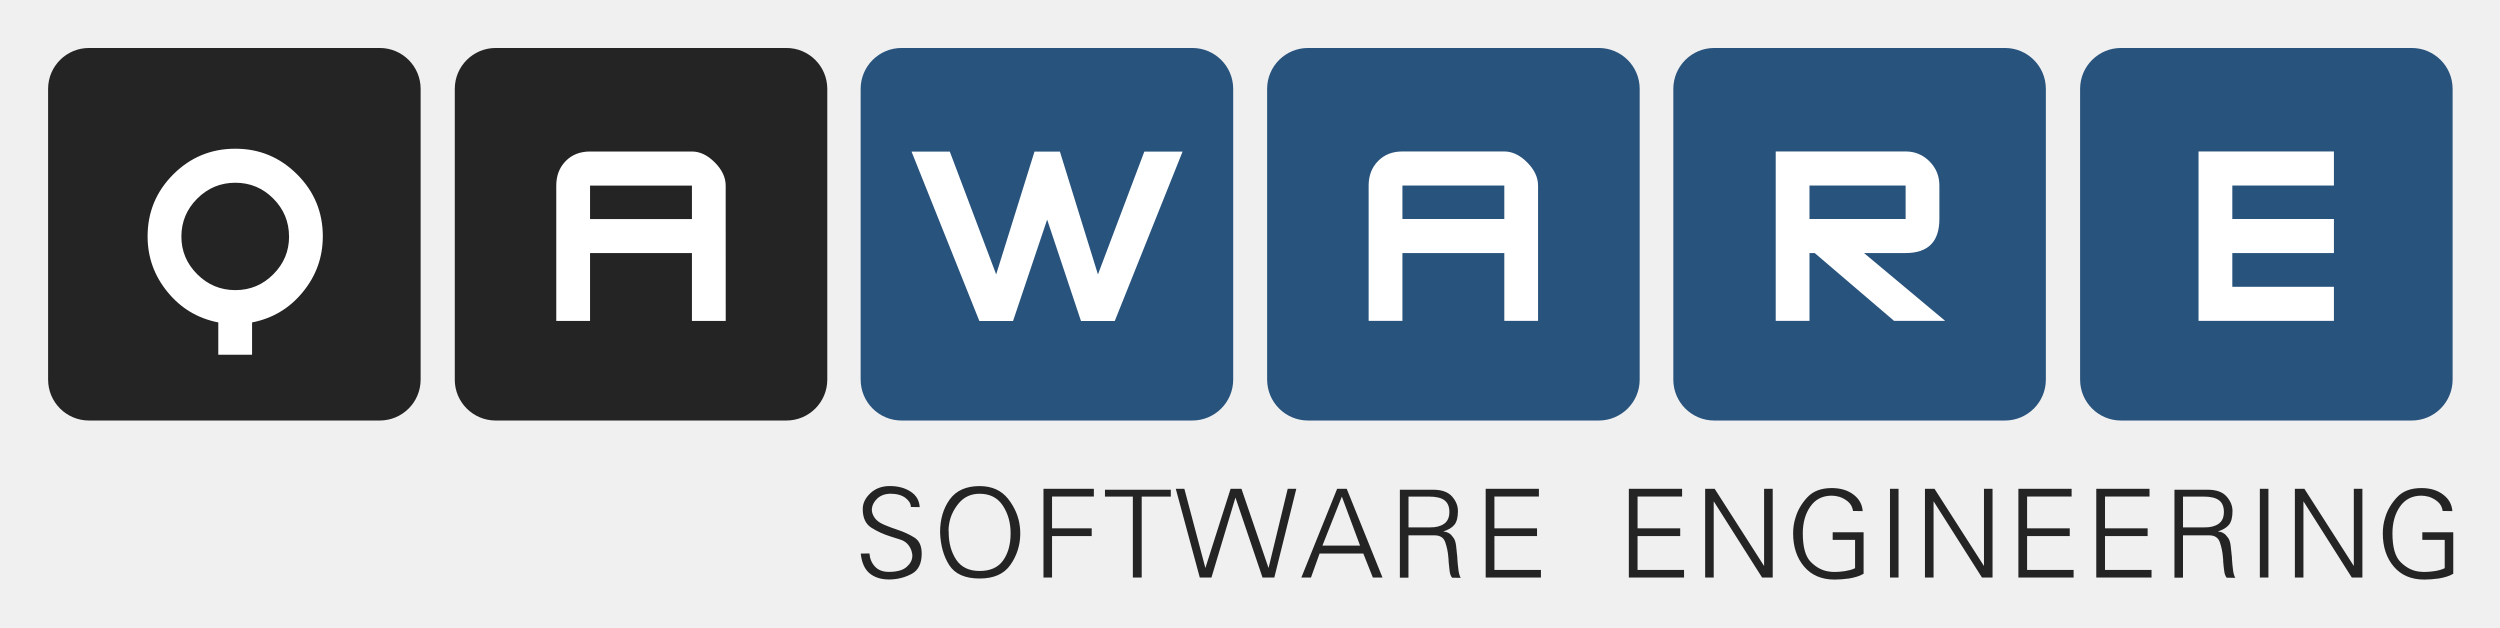
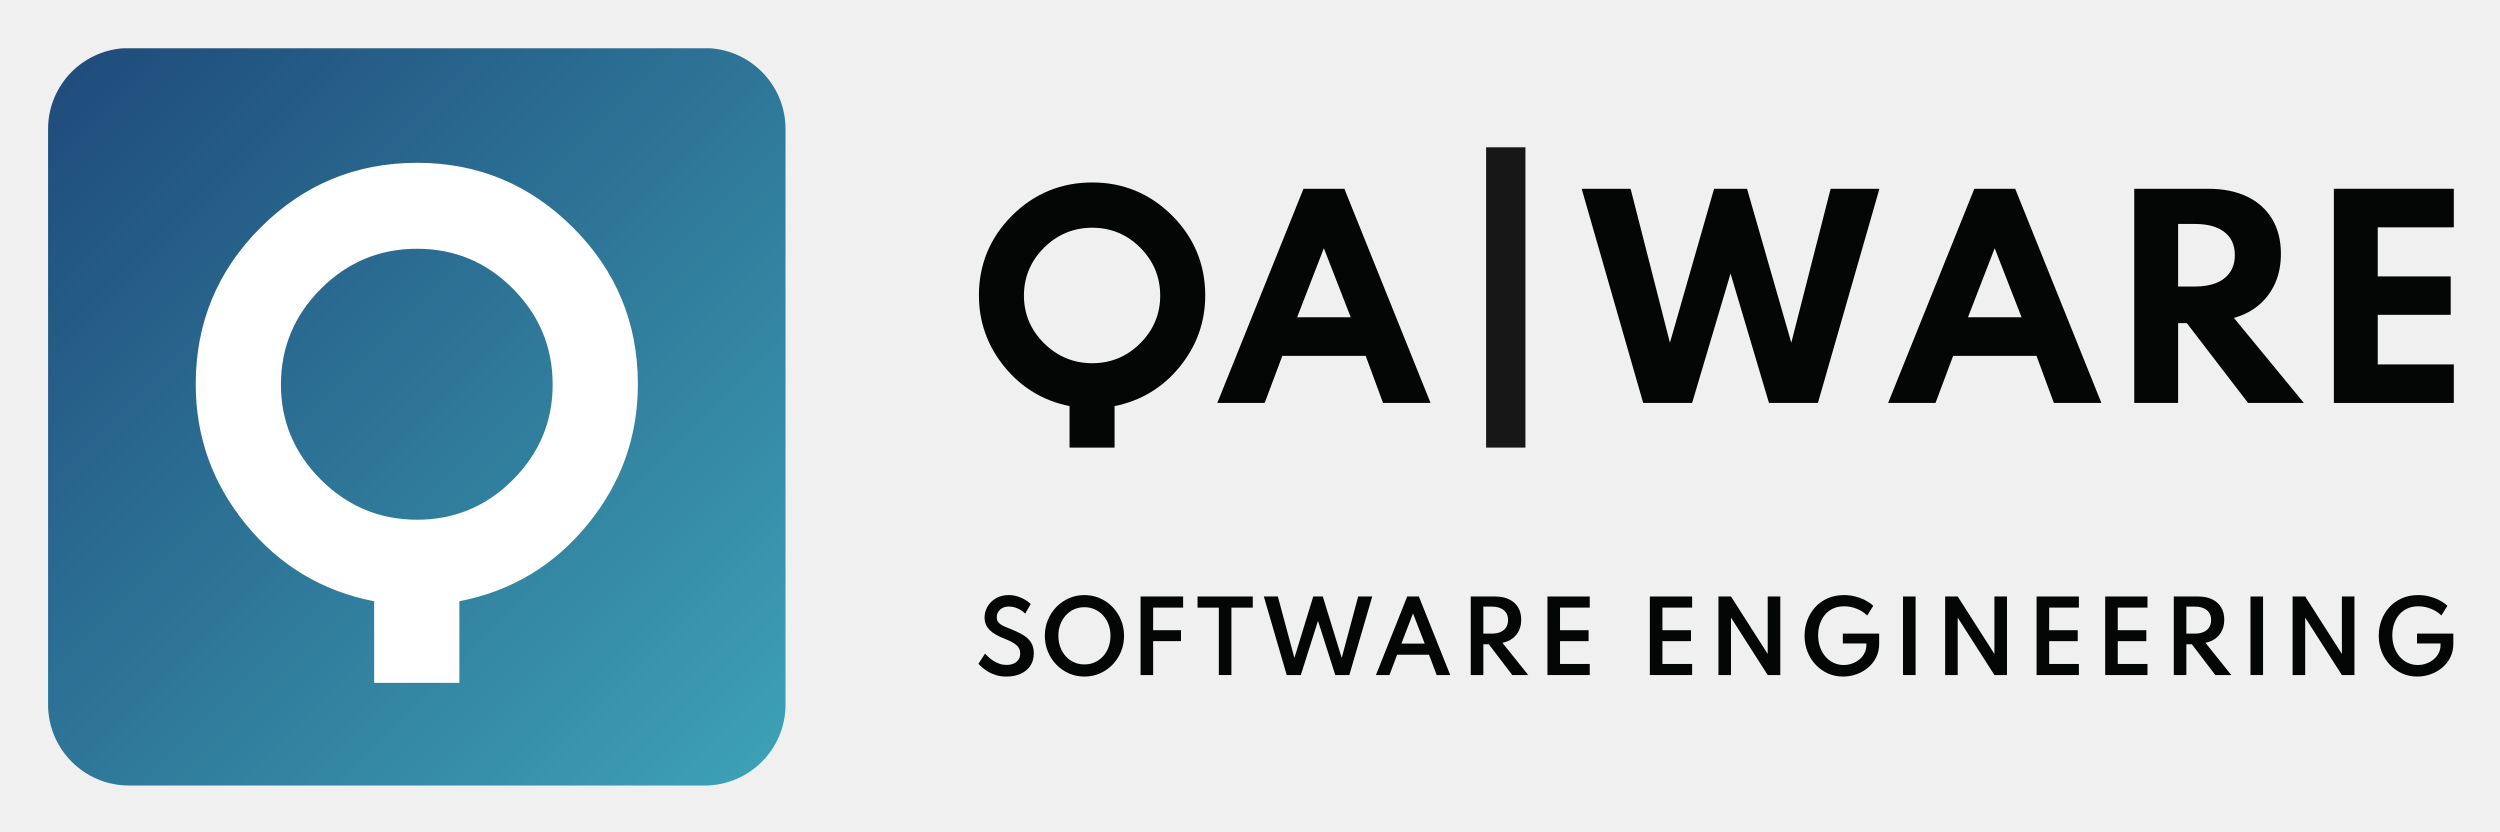
- <svg xmlns="http://www.w3.org/2000/svg" role="img" viewBox="-7.97 70.53 414.18 103.93">
-   <path fill="none" d="M0 0h400v245H0z" pointer-events="none" />
-   <path fill="#28537D" d="M201.96 133.424a6.776 6.776 0 0 0 6.773 6.774H256.9a6.776 6.776 0 0 0 6.779-6.774V85.25a6.777 6.777 0 0 0-6.779-6.771h-48.167a6.778 6.778 0 0 0-6.776 6.773v48.174zm67.292 0a6.776 6.776 0 0 0 6.774 6.774h48.167a6.774 6.774 0 0 0 6.778-6.774V85.25a6.775 6.775 0 0 0-6.776-6.771H276.03a6.778 6.778 0 0 0-6.777 6.773v48.174zm67.393 0a6.774 6.774 0 0 0 6.772 6.774h48.166a6.777 6.777 0 0 0 6.777-6.774V85.25a6.774 6.774 0 0 0-6.774-6.771h-48.167a6.776 6.776 0 0 0-6.774 6.773v48.174zm-202.028 0a6.776 6.776 0 0 0 6.774 6.774h48.17a6.775 6.775 0 0 0 6.775-6.774V85.25a6.773 6.773 0 0 0-6.774-6.771H141.39a6.776 6.776 0 0 0-6.774 6.773v48.174z" />
-   <path fill="#fff" d="M187.952 95.643l-11.238 28.071h-5.595l-5.607-16.802-5.65 16.802h-5.579l-11.238-28.071h6.34l7.682 20.347 6.35-20.345h4.21l6.302 20.353 7.685-20.353h6.334zm58.896 28.047h-5.596v-11.238h-16.88v11.238h-5.596v-22.428c0-1.636.517-2.986 1.553-4.048 1.038-1.06 2.38-1.59 4.04-1.59h16.881c1.326 0 2.588.602 3.79 1.81 1.198 1.204 1.803 2.483 1.803 3.833v22.423zm-5.596-16.88v-5.548h-16.88v5.548h16.88zm73.039 16.88h-8.467l-13.15-11.238h-.862v11.238h-5.595V95.62h21.524c1.542 0 2.857.548 3.952 1.643 1.095 1.095 1.638 2.428 1.638 4v5.548c0 3.761-1.864 5.642-5.595 5.642h-6.893l13.448 11.238zm-6.553-16.88v-5.548H291.81v5.548h15.928zm48.529-11.189h22.428v5.643h-16.833v5.548h16.833v5.643h-16.833v5.595h16.833v5.638h-22.428" />
-   <path fill="#242424" d="M67.371 133.424a6.776 6.776 0 0 0 6.774 6.774h48.172a6.773 6.773 0 0 0 6.771-6.774V85.25a6.77 6.77 0 0 0-6.769-6.771H74.148a6.774 6.774 0 0 0-6.772 6.773v48.174zm-67.371 0a6.774 6.774 0 0 0 6.771 6.774h48.172a6.775 6.775 0 0 0 6.774-6.774V85.25a6.773 6.773 0 0 0-6.774-6.771H6.77A6.773 6.773 0 0 0 0 85.252v48.174z" />
-   <path fill="#fff" d="M112.26 123.702h-5.596V112.46h-16.88v11.238h-5.596v-22.424c0-1.638.517-2.988 1.553-4.053 1.038-1.061 2.38-1.59 4.04-1.59h16.88c1.33 0 2.591.6 3.791 1.81 1.2 1.204 1.803 2.483 1.803 3.833l.007 22.428zm-5.596-16.885v-5.543h-16.88v5.547h16.88zm-61.154 2.878c0 3.448-1.1 6.515-3.3 9.205-2.198 2.698-5.005 4.381-8.42 5.048v5.352h-5.595v-5.352c-3.404-.667-6.214-2.348-8.412-5.048-2.2-2.686-3.3-5.755-3.3-9.202 0-4.017 1.417-7.44 4.253-10.279 2.838-2.833 6.262-4.252 10.28-4.252 3.991 0 7.398 1.416 10.239 4.252 2.838 2.84 4.257 6.262 4.257 10.279zm-5.596.024c0-2.44-.866-4.54-2.607-6.29-1.738-1.75-3.833-2.624-6.286-2.624s-4.56.874-6.314 2.624c-1.747 1.747-2.626 3.847-2.626 6.292 0 2.42.88 4.5 2.629 6.25 1.757 1.748 3.857 2.624 6.314 2.624 2.452 0 4.552-.876 6.286-2.624 1.742-1.747 2.611-3.833 2.611-6.25z" />
-   <path fill="#242424" d="M137.01 164.424c.547.571 1.304.85 2.285.85 1.343 0 2.329-.272 2.938-.82.62-.547.934-1.142.946-1.802v-.069c0-.071-.008-.147-.012-.214a1.275 1.275 0 0 0-.034-.19 2.966 2.966 0 0 0-.576-1.31c-.31-.414-.71-.71-1.2-.886l-.54-.18c-.19-.055-.376-.12-.572-.177a2.675 2.675 0 0 0-.34-.11 4.161 4.161 0 0 1-.348-.111 13.374 13.374 0 0 1-3.152-1.44c-.96-.608-1.443-1.639-1.443-3.091 0-.962.419-1.838 1.262-2.629.845-.793 1.921-1.19 3.224-1.19 1.352 0 2.493.305 3.433.912.943.607 1.448 1.464 1.519 2.578l-1.467-.024c0-.547-.302-1.047-.904-1.51-.61-.461-1.467-.69-2.581-.69-.888.048-1.596.327-2.12.843-.528.52-.809 1.081-.857 1.69v.132c0 .062.005.128.01.2.01.071.019.143.033.2.077.357.248.702.51 1.047.269.338.638.627 1.114.857.262.136.536.255.81.358.271.104.547.207.81.314.166.057.323.114.487.167.167.047.317.104.467.166 1.067.35 2 .786 2.81 1.293.809.512 1.207 1.4 1.207 2.657 0 1.638-.548 2.757-1.638 3.35-1.1.59-2.296.905-3.596.936h-.202c-1.302 0-2.364-.338-3.19-1.012-.817-.674-1.31-1.762-1.472-3.276l1.438-.024c.079.893.388 1.624.938 2.198zm10.766-5.722c0-2.142.536-3.952 1.6-5.428 1.065-1.476 2.72-2.214 4.953-2.214 2.03 0 3.595.704 4.714 2.114 1.107 1.41 1.757 2.945 1.952 4.619.024.19.048.374.048.555.01.18.014.357.014.535v.243a8.896 8.896 0 0 1-1.633 4.986c-1.043 1.51-2.743 2.262-5.095 2.262-2.4 0-4.072-.738-5.024-2.2-.943-1.467-1.453-3.279-1.531-5.445v-.024zm1.424 0c0 1.777.414 3.29 1.243 4.548.828 1.248 2.126 1.874 3.886 1.874 1.762 0 3.057-.579 3.885-1.738s1.246-2.653 1.246-4.507c0-1.762-.434-3.296-1.298-4.596-.87-1.31-2.143-1.952-3.833-1.952-1.424 0-2.572.524-3.453 1.571-.88 1.053-1.419 2.215-1.61 3.488a5.392 5.392 0 0 0-.085 1.02v.071a.19.19 0 0 0 .019.083v.153-.015zm24.052-7.195v1.286h-6.928v5.267h6.571v1.285h-6.571v6.867h-1.42v-14.7h8.346zm12.748.157v1.134h-4.821v13.414h-1.467v-13.414h-4.62v-1.134h10.906zm2.243-.157l3.486 13.126 4.176-13.123h1.8l4.486 13.126 3.176-13.124h1.424l-3.643 14.702h-1.953l-4.485-13.257-3.977 13.257H190.8l-3.976-14.702h1.419zm26.898 0l5.928 14.703h-1.595l-1.581-3.977h-7.245l-1.424 3.977h-1.595l5.928-14.703h1.579zm-.803 1.29l-3.221 8.127h6.238l-3.017-8.126zm15.212-1.133c1.374.017 2.393.386 3.043 1.12.648.737.976 1.537.976 2.411 0 1.053-.2 1.82-.6 2.29-.4.477-1.007.841-1.824 1.091.374.048.65.124.846.238.19.107.347.224.464.34.028.053.06.089.1.13l.102.118a.33.33 0 0 0 .048.081.437.437 0 0 1 .057.055c.25.286.419.743.5 1.381.08.638.152 1.314.21 2.024v.176c.047.643.102 1.248.18 1.829.072.576.198 1.014.374 1.314l-1.424-.024c-.207-.238-.342-.6-.41-1.088a32.148 32.148 0 0 1-.166-1.581c0-.107 0-.214-.01-.326 0-.114-.018-.226-.033-.348a9.839 9.839 0 0 0-.512-2.524c-.261-.769-.857-1.15-1.771-1.15h-4.329v7.015h-1.423V151.67h5.607zm-4.171 6.238h3.552c.96.017 1.738-.178 2.333-.585.588-.41.888-1.065.888-1.97 0-.876-.269-1.518-.802-1.928s-1.395-.619-2.595-.619h-3.374v5.107zm21.604-6.395v1.286h-7.371v5.267h7.062v1.285h-7.06v5.603h7.705v1.262h-9.152v-14.698h8.821zm23.722 0v1.286h-7.376v5.267h7.064v1.285h-7.067v5.603h7.705v1.262h-9.148v-14.698h8.817zm5.395 0l8.19 12.793v-12.788h1.43v14.702h-1.758l-8.017-12.635v12.635h-1.419v-14.702h1.576zm24.676 7.195v6.886c-.357.21-.738.367-1.143.49-.404.12-.826.215-1.257.291-.414.057-.828.1-1.238.133-.419.029-.8.048-1.157.048-2.157 0-3.85-.719-5.06-2.155-1.214-1.435-1.821-3.271-1.821-5.507 0-.398.024-.821.086-1.262.064-.445.166-.9.316-1.357.358-1.214 1.008-2.333 1.953-3.348.947-1.023 2.295-1.533 4.047-1.533 1.44 0 2.643.357 3.596 1.076.943.715 1.452 1.636 1.528 2.743l-1.595-.024c-.107-.65-.381-1.166-.833-1.543a4.265 4.265 0 0 0-1.46-.809 5.756 5.756 0 0 0-.643-.136 4.38 4.38 0 0 0-.595-.047c-1.53 0-2.714.604-3.548 1.802-.838 1.198-1.25 2.681-1.25 4.44 0 2.267.44 3.841 1.32 4.731.88.889 1.847 1.415 2.904 1.579a6.887 6.887 0 0 0 1.065.088c.238 0 .5-.014.8-.036.295-.023.59-.054.888-.102a8.85 8.85 0 0 0 .888-.19 4.18 4.18 0 0 0 .797-.3v-4.684h-3.71v-1.262h5.132v-.004zm5.79-7.195v14.703h-1.418v-14.703h1.419zm5.955 0l8.198 12.793v-12.788h1.42v14.702h-1.75l-8.02-12.635v12.635h-1.428v-14.702h1.578zm22.717 0v1.286h-7.374v5.267h7.065v1.285h-7.065v5.603h7.705v1.262h-9.148v-14.698h8.82zm12.907 0v1.286h-7.374v5.267h7.062v1.285h-7.062v5.603h7.708v1.262h-9.155v-14.698h8.821zm9.726.157c1.381.017 2.393.386 3.04 1.12.653.737.982 1.537.982 2.411 0 1.053-.205 1.82-.6 2.29-.405.477-1.01.841-1.826 1.091.374.048.654.124.845.238.19.107.348.224.467.34.033.053.064.089.095.13.043.04.071.076.105.118a.256.256 0 0 0 .057.081l.052.055c.248.286.42.743.5 1.381.083.638.15 1.314.214 2.024v.176c.043.643.1 1.248.174 1.829.072.576.2 1.014.381 1.314l-1.428-.024c-.208-.238-.346-.6-.405-1.088a23.498 23.498 0 0 1-.172-1.581c0-.107 0-.214-.007-.326a6.384 6.384 0 0 0-.035-.348 9.94 9.94 0 0 0-.512-2.524c-.262-.769-.857-1.15-1.774-1.15h-4.333v7.015h-1.415V151.67h5.6zm-4.176 6.238h3.555c.962.017 1.738-.178 2.329-.585.595-.41.888-1.065.888-1.97 0-.876-.262-1.518-.798-1.928-.53-.417-1.4-.619-2.602-.619h-3.374v5.107zm14.148-6.395v14.703h-1.42v-14.703h1.42zm5.957 0l8.19 12.793v-12.788h1.422v14.702h-1.752l-8.015-12.635v12.635h-1.419v-14.702h1.572zm24.667 7.195v6.886a5.09 5.09 0 0 1-1.143.49 11.79 11.79 0 0 1-1.25.291c-.414.057-.833.1-1.243.133-.414.029-.802.048-1.157.048-2.16 0-3.848-.719-5.064-2.155-1.215-1.435-1.817-3.271-1.817-5.507 0-.398.028-.821.086-1.262.054-.445.166-.9.31-1.357.356-1.214 1.006-2.333 1.956-3.348.943-1.023 2.293-1.533 4.04-1.533 1.453 0 2.65.357 3.596 1.076.952.715 1.462 1.636 1.536 2.743l-1.603-.024c-.095-.65-.38-1.166-.828-1.543a4.302 4.302 0 0 0-1.453-.809 6.105 6.105 0 0 0-.65-.136 4.38 4.38 0 0 0-.595-.047c-1.528 0-2.707.604-3.547 1.802-.834 1.198-1.25 2.681-1.25 4.44 0 2.267.438 3.841 1.32 4.731.882.889 1.846 1.415 2.899 1.579a7.5 7.5 0 0 0 1.066.088c.238 0 .507-.014.803-.036.297-.023.595-.054.885-.102a8.4 8.4 0 0 0 .893-.19c.293-.081.56-.179.795-.3v-4.684h-3.71v-1.262h5.134v-.004z" />
+ <svg xmlns="http://www.w3.org/2000/svg" role="img" viewBox="-12.32 -12.32 640.64 213.14">
+   <defs>
+     <clipPath id="a" clipPathUnits="userSpaceOnUse">
+       <path d="M0 0h4624v1417H0z" />
+     </clipPath>
+     <clipPath id="b" clipPathUnits="userSpaceOnUse">
+       <path d="M1417.32 155.559V1261.76c0 85.92-69.64 155.56-155.55 155.56H155.555c-85.918 0-155.559-69.64-155.559-155.56V155.559C-.004 69.648 69.637-.012 155.555-.012H1261.77c85.91 0 155.55 69.66 155.55 155.571m-283.77 615.718c0-100.922-32.18-190.757-96.56-269.464-64.381-78.918-146.56-128.192-246.517-147.692V197.309h-163.77v156.812c-99.805 19.5-181.992 68.774-246.359 147.692-64.379 78.707-96.578 168.542-96.578 269.464 0 117.614 41.535 217.832 124.547 300.993 83.156 83.01 183.378 124.55 300.988 124.55 116.746 0 216.551-41.54 299.719-124.55 83-83.161 124.53-183.379 124.53-300.993M893.402 587.602c50.973 51.132 76.379 112.152 76.379 182.972 0 71.559-25.406 133.039-76.379 184.239-50.832 51.237-112.23 76.797-184.101 76.797-71.867 0-133.418-25.56-184.805-76.797-51.246-51.2-76.961-112.68-76.961-184.239 0-70.82 25.715-131.84 76.961-182.972 51.387-51.094 112.938-76.766 184.805-76.766 71.871 0 133.269 25.672 184.101 76.766" />
+     </clipPath>
+     <linearGradient id="c" x1="0" x2="1" y1="0" y2="0" gradientTransform="scale(1875.5 -1875.5) rotate(45 .895 -.336)" gradientUnits="userSpaceOnUse" spreadMethod="pad">
+       <stop offset="0" stop-color="#1f4c7c" stop-opacity="1" />
+       <stop offset=".997" stop-color="#3da0b4" stop-opacity="1" />
+       <stop offset="1" stop-color="#3da0b4" stop-opacity="1" />
+     </linearGradient>
+   </defs>
+   <g transform="matrix(1.33333 0 0 -1.33333 0 188.973) scale(.1)">
+     <path fill="#fff" fill-opacity="1" fill-rule="nonzero" stroke="none" d="M1186.48 150.219H230.848c-16.485 0-29.848 13.359-29.848 29.84V1214.06c0 16.49 13.363 29.85 29.848 29.85h955.632c16.48 0 29.85-13.36 29.85-29.85V180.059c0-16.481-13.37-29.84-29.85-29.84" />
+     <g clip-path="url(#a)">
+       <g clip-path="url(#b)">
+         <path fill="url(#c)" fill-opacity="1" fill-rule="nonzero" stroke="none" d="M138 0v1h-7v1h-6v1h-5v1h-3v1h-4v1h-4v1h-3v1h-3v1h-2v1h-3v1h-3v1h-2v1h-2v1h-2v1h-2v1h-2v1h-3v1h-1v1h-2v1h-2v1h-1v1h-2v1h-2v1h-1v1h-2v1h-2v1h-1v1h-1v1h-2v1h-1v1h-1v1h-2v1h-1v1h-1v1h-1v1h-2v1h-1v1h-1v1h-1v1h-1v1h-1v1h-1v1h-1v1h-1v1h-1v1h-1v1h-1v1h-1v1h-1v1h-1v1h-1v1h-1v1h-1v1h-1v2h-1v1h-1v1h-1v1h-1v2h-1v1h-1v1h-1v2h-1v1h-1v1h-1v2h-1v2h-1v1h-1v2h-1v2h-1v1h-1v2h-1v2h-1v2h-1v2h-1v2h-1v2h-1v2h-1v2h-1v2h-1v3h-1v3H9v2H8v3H7v3H6v4H5v4H4v3H3v5H2v6H1v7H0v1141h1v7h1v7h1v4h1v4h1v4h1v4h1v2h1v3h1v3h1v2h1v3h1v2h1v3h1v2h1v2h1v2h1v2h1v2h1v1h1v2h1v2h1v1h1v2h1v2h1v1h1v2h1v1h1v1h1v2h1v1h1v2h1v1h1v1h1v2h1v1h1v1h1v1h1v1h1v1h1v1h1v1h1v1h1v2h1v1h1v1h1v1h2v1h1v1h1v1h1v1h1v1h1v1h1v1h1v1h1v1h2v1h1v1h1v1h2v1h1v1h1v1h2v1h1v1h1v1h2v1h2v1h1v1h2v1h2v1h1v1h2v1h2v1h2v1h2v1h2v1h2v1h2v1h2v1h3v1h3v1h2v1h3v1h3v1h3v1h4v1h4v1h4v1h6v1h7v1h1146v-1h6v-1h6v-1h4v-1h4v-1h4v-1h3v-1h3v-1h3v-1h3v-1h2v-1h3v-1h2v-1h2v-1h2v-1h2v-1h2v-1h2v-1h2v-1h2v-1h2v-1h1v-1h2v-1h2v-1h1v-1h2v-1h1v-1h2v-1h1v-1h1v-1h2v-1h1v-1h1v-1h2v-1h1v-1h1v-1h1v-1h1v-1h1v-1h1v-1h2v-1h1v-1h1v-1h1v-1h1v-1h1v-1h1v-1h1v-1h1v-1h1v-2h1v-1h1v-1h1v-1h1v-1h1v-1h1v-1h1v-2h1v-1h1v-1h1v-2h1v-1h1v-1h1v-2h1v-1h1v-2h1v-1h1v-2h1v-2h1v-1h1v-2h1v-2h1v-2h1v-2h1v-2h1v-2h1v-2h1v-2h1v-2h1v-3h1v-2h1v-3h1v-3h1v-3h1v-3h1v-4h1v-4h1v-4h1v-6h1v-6h1v-11h1V146h-1v-10h-1v-7h-1v-6h-1v-4h-1v-4h-1v-4h-1v-3h-1v-3h-1v-3h-1v-2h-1v-3h-1v-3h-1v-2h-1v-2h-1v-2h-1v-2h-1v-2h-1v-2h-1v-2h-1v-2h-1v-1h-1v-2h-1v-2h-1v-1h-1v-2h-1v-2h-1v-1h-1v-1h-1v-2h-1v-1h-1v-1h-1v-2h-1v-1h-1v-1h-1v-2h-1v-1h-1v-1h-1v-1h-1v-1h-1v-1h-1v-1h-1v-1h-1v-1h-1v-2h-1v-1h-1v-1h-1v-1h-2v-1h-1v-1h-1v-1h-1v-1h-1v-1h-1v-1h-1v-1h-1v-1h-1v-1h-2v-1h-1v-1h-1v-1h-2v-1h-1v-1h-2v-1h-1v-1h-1v-1h-2v-1h-1v-1h-2v-1h-2v-1h-1v-1h-2v-1h-2v-1h-1v-1h-2v-1h-2v-1h-2v-1h-2v-1h-2v-1h-3v-1h-2v-1h-3v-1h-2V9h-3V8h-3V7h-2V6h-4V5h-4V4h-4V3h-4V2h-7V1h-6V0zm489 199v-1h163v157h4v1h6v1h3v1h4v1h4v1h4v1h4v1h4v1h4v1h3v1h3v1h3v1h3v1h3v1h3v1h3v1h3v1h4v1h3v1h3v1h2v1h3v1h2v1h2v1h3v1h2v1h2v1h3v1h2v1h2v1h3v1h2v1h2v1h3v1h2v1h2v1h1v1h2v1h2v1h2v1h2v1h2v1h1v1h2v1h2v1h2v1h2v1h2v1h2v1h1v1h2v1h2v1h2v1h1v1h2v1h1v1h2v1h1v1h2v1h1v1h2v1h1v1h2v1h1v1h2v1h1v1h2v1h1v1h2v1h1v1h2v1h1v1h1v1h2v1h1v1h1v1h1v1h2v1h1v1h1v1h1v1h2v1h1v1h1v1h1v1h2v1h1v1h1v1h1v1h2v1h1v1h1v1h1v1h2v1h1v1h1v1h1v1h1v1h1v1h1v1h1v1h1v1h1v1h1v1h1v1h1v1h1v1h1v1h1v1h1v1h1v1h2v1h1v1h1v1h1v1h1v1h1v1h1v1h1v1h1v1h1v1h1v1h1v1h1v2h1v1h1v1h1v1h1v1h1v1h1v1h1v1h1v1h1v1h1v2h1v1h1v1h1v1h1v1h1v1h1v1h1v2h1v1h1v1h1v1h1v2h1v1h1v1h1v1h1v1h1v2h1v1h1v1h1v2h1v1h1v1h1v2h1v1h1v2h1v1h1v1h1v2h1v1h1v1h1v2h1v1h1v1h1v2h1v2h1v1h1v2h1v1h1v2h1v1h1v2h1v2h1v1h1v2h1v1h1v2h1v2h1v1h1v2h1v1h1v2h1v1h1v2h1v2h1v2h1v2h1v2h1v2h1v2h1v2h1v1h1v2h1v2h1v2h1v2h1v2h1v2h1v2h1v2h1v2h1v2h1v3h1v2h1v3h1v2h1v3h1v2h1v2h1v3h1v2h1v3h1v2h1v3h1v3h1v3h1v3h1v3h1v4h1v3h1v3h1v3h1v4h1v3h1v3h1v5h1v4h1v5h1v5h1v4h1v5h1v5h1v6h1v8h1v8h1v8h1v8h1v18h1v39h-1v17h-1v10h-1v8h-1v7h-1v7h-1v7h-1v7h-1v5h-1v4h-1v4h-1v4h-1v4h-1v4h-1v5h-1v4h-1v4h-1v4h-1v3h-1v3h-1v2h-1v3h-1v3h-1v3h-1v3h-1v2h-1v3h-1v3h-1v3h-1v3h-1v3h-1v2h-1v2h-1v2h-1v2h-1v2h-1v3h-1v2h-1v2h-1v2h-1v2h-1v2h-1v2h-1v2h-1v2h-1v2h-1v3h-1v2h-1v2h-1v1h-1v2h-1v2h-1v1h-1v2h-1v2h-1v1h-1v2h-1v2h-1v1h-1v2h-1v2h-1v1h-1v2h-1v2h-1v1h-1v2h-1v1h-1v2h-1v2h-1v1h-1v2h-1v1h-1v2h-1v1h-1v1h-1v1h-1v2h-1v1h-1v1h-1v2h-1v1h-1v1h-1v2h-1v1h-1v1h-1v2h-1v1h-1v1h-1v2h-1v1h-1v1h-1v2h-1v1h-1v1h-1v2h-1v1h-1v1h-1v1h-1v1h-1v2h-1v1h-1v1h-1v1h-1v1h-1v1h-1v1h-1v1h-1v2h-1v1h-1v1h-1v1h-1v1h-1v1h-1v1h-1v1h-1v2h-1v1h-1v1h-1v1h-1v1h-1v1h-1v1h-1v1h-1v1h-1v1h-1v1h-1v1h-1v1h-1v1h-1v1h-1v1h-1v1h-1v1h-1v1h-1v1h-2v1h-1v1h-1v1h-1v1h-1v1h-1v1h-1v1h-2v1h-1v1h-1v1h-1v1h-1v1h-1v1h-1v1h-1v1h-2v1h-1v1h-1v1h-1v1h-1v1h-1v1h-2v1h-1v1h-1v1h-2v1h-1v1h-1v1h-2v1h-1v1h-1v1h-2v1h-1v1h-1v1h-2v1h-1v1h-1v1h-2v1h-1v1h-1v1h-2v1h-1v1h-1v1h-2v1h-1v1h-1v1h-2v1h-2v1h-1v1h-2v1h-2v1h-1v1h-2v1h-1v1h-2v1h-2v1h-1v1h-2v1h-2v1h-1v1h-2v1h-2v1h-1v1h-2v1h-2v1h-1v1h-2v1h-2v1h-2v1h-2v1h-2v1h-2v1h-2v1h-2v1h-2v1h-3v1h-2v1h-2v1h-2v1h-2v1h-2v1h-2v1h-2v1h-2v1h-3v1h-2v1h-3v1h-3v1h-3v1h-3v1h-3v1h-2v1h-3v1h-3v1h-3v1h-3v1h-2v1h-3v1h-4v1h-4v1h-4v1h-4v1h-4v1h-4v1h-4v1h-4v1h-5v1h-4v1h-7v1h-7v1h-7v1h-7v1h-7v1h-8v1h-17v1h-48v-1h-16v-1h-9v-1h-7v-1h-7v-1h-7v-1h-7v-1h-7v-1h-4v-1h-5v-1h-4v-1h-4v-1h-4v-1h-4v-1h-4v-1h-4v-1h-4v-1h-4v-1h-3v-1h-3v-1h-2v-1h-3v-1h-3v-1h-3v-1h-3v-1h-3v-1h-2v-1h-3v-1h-3v-1h-3v-1h-3v-1h-2v-1h-2v-1h-2v-1h-2v-1h-2v-1h-3v-1h-2v-1h-2v-1h-2v-1h-2v-1h-2v-1h-2v-1h-2v-1h-2v-1h-2v-1h-3v-1h-2v-1h-2v-1h-1v-1h-2v-1h-2v-1h-1v-1h-2v-1h-2v-1h-1v-1h-2v-1h-1v-1h-2v-1h-2v-1h-1v-1h-2v-1h-2v-1h-1v-1h-2v-1h-2v-1h-1v-1h-2v-1h-2v-1h-1v-1h-2v-1h-1v-1h-1v-1h-2v-1h-1v-1h-1v-1h-2v-1h-1v-1h-1v-1h-2v-1h-1v-1h-1v-1h-2v-1h-1v-1h-1v-1h-2v-1h-1v-1h-1v-1h-2v-1h-1v-1h-1v-1h-2v-1h-1v-1h-1v-1h-1v-1h-2v-1h-1v-1h-1v-1h-1v-1h-1v-1h-1v-1h-1v-1h-2v-1h-1v-1h-1v-1h-1v-1h-1v-1h-1v-1h-1v-1h-2v-1h-1v-1h-1v-1h-1v-1h-1v-1h-1v-1h-1v-1h-1v-1h-1v-1h-1v-1h-1v-1h-1v-1h-1v-1h-1v-1h-1v-1h-1v-1h-1v-1h-1v-1h-1v-1h-1v-1h-1v-1h-1v-1h-1v-1h-1v-1h-1v-1h-1v-1h-1v-1h-1v-1h-1v-1h-1v-1h-1v-2h-1v-1h-1v-1h-1v-1h-1v-1h-1v-1h-1v-1h-1v-1h-1v-2h-1v-1h-1v-1h-1v-1h-1v-1h-1v-1h-1v-1h-1v-2h-1v-1h-1v-1h-1v-2h-1v-1h-1v-1h-1v-2h-1v-1h-1v-1h-1v-2h-1v-1h-1v-1h-1v-2h-1v-1h-1v-1h-1v-2h-1v-1h-1v-1h-1v-2h-1v-1h-1v-1h-1v-2h-1v-1h-1v-1h-1v-2h-1v-1h-1v-2h-1v-1h-1v-2h-1v-2h-1v-1h-1v-2h-1v-2h-1v-1h-1v-2h-1v-2h-1v-1h-1v-2h-1v-2h-1v-1h-1v-2h-1v-1h-1v-2h-1v-2h-1v-1h-1v-2h-1v-2h-1v-2h-1v-2h-1v-2h-1v-2h-1v-2h-1v-2h-1v-3h-1v-2h-1v-2h-1v-2h-1v-2h-1v-2h-1v-2h-1v-2h-1v-2h-1v-3h-1v-2h-1v-2h-1v-3h-1v-3h-1v-3h-1v-3h-1v-2h-1v-3h-1v-3h-1v-3h-1v-3h-1v-3h-1v-2h-1v-3h-1v-3h-1v-5h-1v-4h-1v-4h-1v-4h-1v-4h-1v-4h-1v-4h-1v-4h-1v-4h-1v-6h-1v-7h-1v-7h-1v-8h-1v-7h-1v-7h-1v-14h-1v-16h-1v-28h1v-19h1v-10h1v-8h1v-8h1v-8h1v-8h1v-4h1v-5h1v-5h1v-4h1v-5h1v-5h1v-4h1v-4h1v-3h1v-4h1v-3h1v-3h1v-3h1v-4h1v-3h1v-3h1v-3h1v-4h1v-2h1v-2h1v-3h1v-2h1v-3h1v-2h1v-3h1v-2h1v-2h1v-3h1v-2h1v-3h1v-2h1v-2h1v-2h1v-2h1v-2h1v-2h1v-2h1v-2h1v-2h1v-2h1v-2h1v-2h1v-2h1v-2h1v-2h1v-2h1v-1h1v-2h1v-2h1v-2h1v-1h1v-2h1v-1h1v-2h1v-2h1v-1h1v-2h1v-1h1v-2h1v-1h1v-2h1v-2h1v-1h1v-2h1v-1h1v-2h1v-2h1v-1h1v-1h1v-2h1v-1h1v-2h1v-1h1v-1h1v-2h1v-1h1v-1h1v-2h1v-1h1v-1h1v-2h1v-1h1v-2h1v-1h1v-1h1v-1h1v-2h1v-1h1v-1h1v-1h1v-1h1v-2h1v-1h1v-1h1v-1h1v-2h1v-1h1v-1h1v-1h1v-1h1v-1h1v-1h1v-1h1v-1h1v-2h1v-1h1v-1h1v-1h1v-1h1v-1h1v-1h1v-1h1v-1h1v-1h1v-2h1v-1h1v-1h2v-1h1v-1h1v-1h1v-1h1v-1h1v-1h1v-1h1v-1h1v-1h1v-1h1v-1h1v-1h1v-1h1v-1h1v-1h1v-1h1v-1h1v-1h1v-1h1v-1h2v-1h1v-1h1v-1h1v-1h1v-1h1v-1h1v-1h2v-1h1v-1h1v-1h1v-1h2v-1h1v-1h1v-1h1v-1h2v-1h1v-1h1v-1h1v-1h2v-1h1v-1h1v-1h1v-1h2v-1h1v-1h1v-1h2v-1h1v-1h2v-1h1v-1h2v-1h1v-1h2v-1h1v-1h2v-1h1v-1h2v-1h1v-1h2v-1h1v-1h2v-1h1v-1h2v-1h1v-1h2v-1h1v-1h2v-1h2v-1h2v-1h2v-1h1v-1h2v-1h2v-1h2v-1h2v-1h2v-1h2v-1h1v-1h2v-1h2v-1h2v-1h2v-1h2v-1h2v-1h2v-1h2v-1h3v-1h2v-1h2v-1h3v-1h2v-1h2v-1h3v-1h2v-1h2v-1h3v-1h2v-1h3v-1h3v-1h3v-1h3v-1h3v-1h3v-1h3v-1h3v-1h3v-1h3v-1h3v-1h3v-1h4v-1h4v-1h4v-1h4v-1h4v-1h4v-1h4v-1h5v-1h4zm72 311v1h-16v1h-7v1h-8v1h-7v1h-6v1h-4v1h-4v1h-4v1h-4v1h-4v1h-4v1h-2v1h-3v1h-3v1h-3v1h-3v1h-2v1h-3v1h-3v1h-2v1h-2v1h-2v1h-3v1h-2v1h-2v1h-2v1h-2v1h-2v1h-2v1h-2v1h-2v1h-1v1h-2v1h-2v1h-1v1h-2v1h-2v1h-1v1h-2v1h-2v1h-1v1h-2v1h-1v1h-2v1h-1v1h-1v1h-2v1h-1v1h-1v1h-2v1h-1v1h-1v1h-2v1h-1v1h-1v1h-2v1h-1v1h-1v1h-2v1h-1v1h-1v1h-1v1h-1v1h-1v1h-1v1h-2v1h-1v1h-1v1h-1v1h-1v1h-1v1h-1v1h-1v1h-1v1h-1v1h-1v1h-1v1h-1v1h-1v1h-1v1h-1v1h-1v1h-1v1h-1v1h-1v1h-1v1h-1v1h-1v1h-1v2h-1v1h-1v1h-1v1h-1v1h-1v1h-1v1h-1v2h-1v1h-1v1h-1v2h-1v1h-1v1h-1v2h-1v1h-1v1h-1v2h-1v1h-1v1h-1v1h-1v2h-1v1h-1v2h-1v1h-1v2h-1v2h-1v1h-1v2h-1v1h-1v2h-1v2h-1v1h-1v2h-1v2h-1v1h-1v2h-1v2h-1v2h-1v2h-1v2h-1v2h-1v3h-1v2h-1v2h-1v2h-1v2h-1v2h-1v3h-1v3h-1v3h-1v3h-1v2h-1v3h-1v3h-1v3h-1v4h-1v4h-1v4h-1v4h-1v4h-1v5h-1v7h-1v7h-1v7h-1v14h-1v29h1v14h1v7h1v7h1v7h1v5h1v5h1v4h1v4h1v4h1v4h1v3h1v3h1v3h1v2h1v3h1v3h1v3h1v3h1v2h1v2h1v2h1v2h1v3h1v2h1v2h1v2h1v2h1v2h1v2h1v2h1v2h1v1h1v2h1v2h1v1h1v2h1v1h1v2h1v2h1v1h1v2h1v2h1v1h1v2h1v1h1v1h1v1h1v2h1v1h1v1h1v2h1v1h1v1h1v2h1v1h1v1h1v2h1v1h1v1h1v1h1v1h1v2h1v1h1v1h1v1h1v1h1v1h1v1h1v1h1v2h1v1h1v1h1v1h1v1h1v1h1v1h1v1h1v1h1v1h1v1h1v1h1v1h1v1h2v1h1v1h1v1h1v1h1v1h1v1h1v1h1v1h2v1h1v1h1v1h1v1h1v1h2v1h1v1h1v1h2v1h1v1h1v1h2v1h1v1h1v1h2v1h1v1h1v1h2v1h1v1h1v1h2v1h2v1h1v1h2v1h2v1h1v1h2v1h2v1h1v1h2v1h1v1h2v1h2v1h2v1h2v1h2v1h2v1h2v1h2v1h3v1h2v1h2v1h2v1h2v1h3v1h3v1h3v1h3v1h2v1h3v1h3v1h3v1h4v1h4v1h4v1h4v1h4v1h5v1h7v1h7v1h7v1h13v1h35v-1h12v-1h7v-1h7v-1h7v-1h5v-1h4v-1h4v-1h4v-1h4v-1h4v-1h4v-1h2v-1h3v-1h3v-1h3v-1h3v-1h2v-1h3v-1h3v-1h2v-1h2v-1h2v-1h2v-1h2v-1h2v-1h2v-1h2v-1h2v-1h2v-1h2v-1h2v-1h2v-1h1v-1h2v-1h1v-1h2v-1h2v-1h1v-1h2v-1h2v-1h1v-1h2v-1h1v-1h2v-1h1v-1h1v-1h2v-1h1v-1h1v-1h2v-1h1v-1h1v-1h2v-1h1v-1h1v-1h1v-1h2v-1h1v-1h1v-1h1v-1h1v-1h2v-1h1v-1h1v-1h1v-1h1v-1h1v-1h1v-1h1v-1h2v-1h1v-1h1v-1h1v-1h1v-1h1v-1h1v-1h1v-1h1v-1h1v-1h1v-1h1v-1h1v-2h1v-1h1v-1h1v-1h1v-1h1v-1h1v-1h1v-1h1v-2h1v-1h1v-1h1v-1h1v-1h1v-2h1v-1h1v-1h1v-2h1v-1h1v-1h1v-2h1v-1h1v-1h1v-2h1v-1h1v-1h1v-2h1v-1h1v-1h1v-2h1v-2h1v-1h1v-2h1v-2h1v-1h1v-2h1v-1h1v-2h1v-2h1v-1h1v-2h1v-2h1v-2h1v-2h1v-2h1v-2h1v-2h1v-2h1v-2h1v-2h1v-3h1v-2h1v-2h1v-3h1v-3h1v-2h1v-3h1v-3h1v-3h1v-3h1v-3h1v-4h1v-4h1v-4h1v-4h1v-4h1v-4h1v-7h1v-7h1v-7h1v-11h1v-40h-1v-11h-1v-7h-1v-7h-1v-7h-1v-4h-1v-4h-1v-4h-1v-5h-1v-4h-1v-4h-1v-2h-1v-3h-1v-3h-1v-3h-1v-3h-1v-2h-1v-3h-1v-3h-1v-2h-1v-2h-1v-2h-1v-3h-1v-2h-1v-2h-1v-2h-1v-2h-1v-2h-1v-2h-1v-2h-1v-2h-1v-1h-1v-2h-1v-2h-1v-1h-1v-2h-1v-2h-1v-1h-1v-2h-1v-2h-1v-1h-1v-2h-1v-1h-1v-2h-1v-1h-1v-1h-1v-2h-1v-1h-1v-1h-1v-2h-1v-1h-1v-1h-1v-2h-1v-1h-1v-1h-1v-2h-1v-1h-1v-1h-1v-2h-1v-1h-1v-1h-1v-1h-1v-1h-1v-1h-1v-1h-1v-2h-1v-1h-1v-1h-1v-1h-1v-1h-1v-1h-1v-1h-1v-1h-1v-1h-1v-1h-1v-1h-1v-1h-1v-1h-1v-1h-1v-1h-1v-1h-1v-1h-1v-1h-1v-1h-1v-1h-1v-1h-1v-1h-1v-1h-2v-1h-1v-1h-1v-1h-1v-1h-1v-1h-1v-1h-1v-1h-1v-1h-2v-1h-1v-1h-1v-1h-2v-1h-1v-1h-1v-1h-2v-1h-1v-1h-1v-1h-2v-1h-1v-1h-1v-1h-2v-1h-1v-1h-1v-1h-2v-1h-2v-1h-1v-1h-2v-1h-1v-1h-2v-1h-2v-1h-1v-1h-2v-1h-2v-1h-1v-1h-2v-1h-2v-1h-2v-1h-2v-1h-2v-1h-2v-1h-2v-1h-2v-1h-2v-1h-2v-1h-2v-1h-2v-1h-2v-1h-3v-1h-3v-1h-3v-1h-3v-1h-2v-1h-3v-1h-3v-1h-3v-1h-3v-1h-5v-1h-4v-1h-4v-1h-4v-1h-4v-1h-6v-1h-7v-1h-7v-1h-7v-1h-17v-1" />
+       </g>
+     </g>
+     <path fill="#040606" fill-opacity="1" fill-rule="nonzero" stroke="none" d="M2400.57 899.879h103.04l-51.65 132.731zm-153.42-164.645l165.65 411.636h78.58l165.66-411.636h-91.3l-33.44 90.551h-160.15l-33.94-90.551h-91.06" />
+     <path fill="#040606" fill-opacity="1" fill-rule="nonzero" stroke="none" d="M3065.69 735.234l-118.25 411.636h94.06l75.59-295.886 84.82 295.886h63.36l85.07-295.886 75.59 295.886h93.8l-118.25-411.636h-94.05l-73.85 248.723-73.84-248.723h-94.05" />
+     <path fill="#040606" fill-opacity="1" fill-rule="nonzero" stroke="none" d="M3689.86 899.879h103.05l-51.65 132.731zm-153.42-164.645l165.65 411.636h78.59l165.65-411.636h-91.3l-33.44 90.551h-160.16l-33.93-90.551h-91.06" />
+     <path fill="#040606" fill-opacity="1" fill-rule="nonzero" stroke="none" d="M4093.77 959.004h32.18c16.3 0 30.19 2.379 41.67 7.113 11.46 4.746 20.2 11.645 26.19 20.707 5.98 9.059 8.98 19.916 8.98 32.556 0 19.12-6.65 33.89-19.96 44.29-13.31 10.39-32.27 15.6-56.88 15.6h-32.18zm-84.33-223.77v411.636h142.95c28.27 0 52.8-4.96 73.6-14.85 20.79-9.89 36.89-24.19 48.28-42.91 11.38-18.71 17.08-41.2 17.08-67.48 0-20.47-3.58-38.915-10.72-55.376-7.16-16.481-17.44-30.488-30.82-42.039-13.39-11.559-29.65-20.09-48.77-25.57l134.47-163.411h-107.28l-117.74 153.422h-16.72V735.234h-84.33" />
+     <path fill="#040606" fill-opacity="1" fill-rule="nonzero" stroke="none" d="M4393.12 735.234v411.636h230.52v-74.09h-146.19v-94.315h140.2v-73.836h-140.2v-95.305h146.19v-74.09h-230.52" />
+     <path fill="#040606" fill-opacity="1" fill-rule="nonzero" stroke="none" d="M2137.42 941.488c0-35.273-12.89-66.05-38.29-91.484-25.42-25.449-56.5-38.375-92.33-38.375-35.8 0-66.97 12.926-92.66 38.394-25.62 25.481-38.6 56.254-38.6 91.465 0 35.602 12.98 66.592 38.6 92.102 25.62 25.51 56.82 38.43 92.66 38.43 35.9 0 66.96-12.92 92.33-38.41 25.4-25.47 38.29-56.454 38.29-92.122zm22.79 154.002c-42.36 42.18-93.97 63.56-153.41 63.56-59.85 0-111.68-21.38-154.05-63.58-42.31-42.24-63.76-93.94-63.76-153.618 0-51.282 16.63-97.551 49.44-137.555 32.52-39.758 74.49-65.027 124.74-75.098v-79.73h86.54v79.73c50.31 10.071 92.29 35.324 124.83 75.098 32.8 40.004 49.43 86.273 49.43 137.555 0 59.678-21.44 111.378-63.76 153.638" />
+     <path fill="#171717" fill-opacity="1" fill-rule="nonzero" stroke="none" d="M2839.37 649.469h-75.58V1226.6h75.58V649.469" />
+     <path fill="#040606" fill-opacity="1" fill-rule="nonzero" stroke="none" d="M1841.78 209.391c-7.28 0-13.87.91-19.82 2.738-5.95 1.82-11.14 4.09-15.59 6.812-4.46 2.707-8.23 5.418-11.31 8.149-3.09 2.719-5.43 4.988-6.99 6.808l12.61 19.493c1.79-1.77 3.97-3.879 6.56-6.321 2.57-2.441 5.62-4.8 9.1-7.121 3.47-2.328 7.38-4.258 11.76-5.828 4.36-1.562 9.1-2.32 14.2-2.32 4.97 0 9.39.808 13.28 2.469 3.91 1.64 7 4.082 9.3 7.32 2.28 3.23 3.41 7.25 3.41 12.082 0 4.199-.88 7.769-2.6 10.707-1.76 2.922-4.22 5.512-7.47 7.762-3.21 2.257-7.05 4.41-11.5 6.418-4.46 2-9.39 4.113-14.85 6.3-3.96 1.711-7.83 3.661-11.6 5.871-3.8 2.18-7.22 4.79-10.3 7.809-3.09 3.02-5.52 6.539-7.37 10.582-1.82 4.008-2.74 8.617-2.74 13.801 0 5.738 1.11 11.187 3.35 16.328 2.21 5.172 5.36 9.75 9.45 13.781 4.11 4.02 8.98 7.199 14.69 9.508 5.72 2.32 11.99 3.481 18.92 3.481 5.64 0 11.17-.821 16.53-2.461 5.36-1.661 10.3-3.789 14.76-6.43 4.44-2.598 8.08-5.391 10.97-8.309l-10.62-18.48c-2.31 2.43-5.07 4.672-8.28 6.711-3.23 2.058-6.76 3.719-10.67 4.988-3.89 1.281-7.96 1.922-12.17 1.922-5.01 0-9.23-.941-12.71-2.82-3.48-1.911-6.14-4.411-8-7.563-1.88-3.137-2.79-6.519-2.79-10.098 0-3.23.65-5.941 2.02-8.109 1.33-2.16 3.15-4.031 5.42-5.621 2.31-1.59 4.94-3.039 7.93-4.34 2.99-1.308 6.17-2.609 9.62-3.898 6.63-2.75 12.76-5.492 18.42-8.231 5.65-2.75 10.52-5.859 14.62-9.383 4.13-3.507 7.34-7.648 9.68-12.437 2.31-4.801 3.48-10.563 3.48-17.34 0-9.391-2.25-17.43-6.73-24.109-4.48-6.672-10.68-11.782-18.61-15.332-7.96-3.52-17.06-5.289-27.36-5.289" />
+     <path fill="#040606" fill-opacity="1" fill-rule="nonzero" stroke="none" d="M1991.82 232.711c7.11 0 13.74 1.367 19.86 4.109 6.1 2.739 11.39 6.602 15.92 11.532 4.51 4.937 8.02 10.769 10.52 17.476 2.5 6.711 3.74 14 3.74 21.871 0 7.871-1.24 15.172-3.74 21.871-2.5 6.711-6.01 12.52-10.52 17.481-4.53 4.937-9.82 8.769-15.92 11.519-6.12 2.739-12.75 4.129-19.86 4.129-7.21 0-13.83-1.371-19.95-4.078-6.1-2.723-11.4-6.57-15.89-11.543-4.48-4.969-7.98-10.797-10.52-17.508-2.5-6.699-3.77-14-3.77-21.871 0-7.871 1.27-15.16 3.77-21.871 2.54-6.707 6.04-12.547 10.52-17.527 4.49-4.973 9.79-8.789 15.89-11.512 6.12-2.73 12.74-4.078 19.95-4.078zm0-23.32c-10.55 0-20.44 2.007-29.66 6.019-9.19 4.031-17.29 9.629-24.24 16.801-6.96 7.16-12.38 15.5-16.31 24.969-3.97 9.48-5.92 19.66-5.92 30.519 0 10.922 1.95 21.102 5.92 30.571 3.93 9.449 9.35 17.75 16.31 24.929 6.95 7.172 15.05 12.75 24.24 16.781 9.22 4.032 19.11 6.04 29.66 6.04 10.56 0 20.44-2.008 29.63-6.04 9.23-4.031 17.29-9.609 24.24-16.781 6.95-7.179 12.41-15.48 16.35-24.929 3.92-9.469 5.91-19.649 5.91-30.571 0-10.859-1.99-21.039-5.91-30.519-3.94-9.469-9.4-17.809-16.35-24.969-6.95-7.172-15.01-12.77-24.24-16.801-9.19-4.012-19.07-6.019-29.63-6.019" />
+     <path fill="#040606" fill-opacity="1" fill-rule="nonzero" stroke="none" d="M2099.7 212.309v150.972h81.77v-21.312h-64.2l6.57 5.75v-57.457l-6.57 8.226h60.11v-21.027h-60.11l6.57 8.23v-73.382h-24.14" />
+     <path fill="#040606" fill-opacity="1" fill-rule="nonzero" stroke="none" d="M2250.1 212.309v129.562h-40.91v21.41h106.15v-21.41h-41.07V212.309h-24.17" />
+     <path fill="#040606" fill-opacity="1" fill-rule="nonzero" stroke="none" d="M2380.57 212.309l-43.99 150.972h26.97l31.75-118.121 36.26 118.121h18.39l36.32-118.121 31.65 118.121h27l-44.02-150.972h-27.01l-33.21 104.121-33.01-104.121h-27.1" />
+     <path fill="#040606" fill-opacity="1" fill-rule="nonzero" stroke="none" d="M2600.96 272.691h44.84l-22.48 58.02zm-48.93-60.382l60.11 150.972h22.42l60.3-150.972h-26.08l-14.73 39.07h-61.31l-14.71-39.07h-26" />
+     <path fill="#040606" fill-opacity="1" fill-rule="nonzero" stroke="none" d="M2758.45 291.91h15.83c6.68 0 12.41 1.039 17.14 3.102 4.72 2.078 8.35 5.066 10.86 8.968 2.5 3.911 3.73 8.61 3.73 14.098 0 8.172-2.76 14.512-8.32 19.024-5.55 4.519-13.35 6.777-23.41 6.777h-15.83zm-24.17-79.601v150.972h47.14c10.17 0 18.98-1.793 26.41-5.371 7.44-3.551 13.23-8.648 17.32-15.262 4.07-6.628 6.11-14.628 6.11-24.027 0-7.742-1.43-14.672-4.32-20.762-2.93-6.109-7.05-11.168-12.41-15.187-5.36-4.031-11.83-6.852-19.4-8.422l49.68-61.941h-30.74l-45.1 59.203h-10.52v-59.203h-24.17" />
+     <path fill="#040606" fill-opacity="1" fill-rule="nonzero" stroke="none" d="M2881.69 212.309v150.972h81.26v-21.312h-57.12v-43.481h54.91v-21.027h-54.91v-43.832h57.12v-21.32h-81.26" />
+     <path fill="#040606" fill-opacity="1" fill-rule="nonzero" stroke="none" d="M3078.48 212.309v150.972h81.26v-21.312h-57.09v-43.481h54.89v-21.027h-54.89v-43.832h57.09v-21.32h-81.26" />
+     <path fill="#040606" fill-opacity="1" fill-rule="nonzero" stroke="none" d="M3210.33 212.309v150.972h24.14l70.54-110.429v110.429h24.18V212.309h-24.18l-70.54 110.339V212.309h-24.14" />
+     <path fill="#040606" fill-opacity="1" fill-rule="nonzero" stroke="none" d="M3449.86 209.391c-10.43 0-20.12 1.988-29.08 5.98-8.97 4.008-16.84 9.551-23.53 16.668-6.72 7.082-11.95 15.41-15.72 24.91-3.81 9.52-5.69 19.801-5.69 30.84 0 10.383 1.76 20.27 5.23 29.691 3.48 9.43 8.48 17.782 15.08 25.071 6.59 7.301 14.55 13.027 23.95 17.199 9.35 4.18 19.91 6.27 31.68 6.27 6.95 0 13.83-.821 20.59-2.461 6.76-1.661 13.16-4.008 19.21-7.047 6.04-3.063 11.46-6.75 16.31-11.071l-11.63-18.671c-5.5 5.5-12.22 9.8-20.15 12.949-7.93 3.14-15.99 4.722-24.14 4.722-8 0-15.11-1.461-21.32-4.312-6.24-2.879-11.46-6.848-15.69-11.988-4.26-5.121-7.47-11.051-9.72-17.75-2.21-6.711-3.31-13.911-3.31-21.602 0-8.348 1.24-16.008 3.74-23 2.5-6.988 5.98-13.039 10.43-18.16 4.45-5.117 9.65-9.078 15.6-11.84 5.94-2.789 12.37-4.18 19.26-4.18 5.56 0 10.92.942 16.15 2.789 5.2 1.872 9.88 4.473 14 7.832 4.13 3.348 7.37 7.372 9.84 12.071 2.45 4.699 3.65 9.828 3.65 15.371v3.398h-45.2v18.84h69.83v-19.57c0-9.699-1.96-18.43-5.88-26.168-3.91-7.762-9.13-14.371-15.73-19.813-6.6-5.48-14.04-9.668-22.32-12.589-8.29-2.93-16.77-4.379-25.44-4.379" />
+     <path fill="#040606" fill-opacity="1" fill-rule="nonzero" stroke="none" d="M3565.04 212.309v150.972h24.17V212.309h-24.17" />
+     <path fill="#040606" fill-opacity="1" fill-rule="nonzero" stroke="none" d="M3646.03 212.309v150.972h24.14l70.55-110.429v110.429h24.17V212.309h-24.17l-70.55 110.339V212.309h-24.14" />
+     <path fill="#040606" fill-opacity="1" fill-rule="nonzero" stroke="none" d="M3821.78 212.309v150.972h81.26v-21.312h-57.09v-43.481h54.88v-21.027h-54.88v-43.832h57.09v-21.32h-81.26" />
+     <path fill="#040606" fill-opacity="1" fill-rule="nonzero" stroke="none" d="M3953.63 212.309v150.972h81.26v-21.312h-57.12v-43.481h54.91v-21.027h-54.91v-43.832h57.12v-21.32h-81.26" />
+     <path fill="#040606" fill-opacity="1" fill-rule="nonzero" stroke="none" d="M4109.62 291.91h15.82c6.73 0 12.45 1.039 17.16 3.102 4.74 2.078 8.35 5.066 10.85 8.968 2.5 3.911 3.76 8.61 3.76 14.098 0 8.172-2.79 14.512-8.34 19.024-5.52 4.519-13.35 6.777-23.43 6.777h-15.82zm-24.14-79.601v150.972h47.11c10.2 0 19.01-1.793 26.45-5.371 7.44-3.551 13.18-8.648 17.29-15.262 4.09-6.628 6.14-14.628 6.14-24.027 0-7.742-1.47-14.672-4.36-20.762-2.89-6.109-7.02-11.168-12.38-15.187-5.39-4.031-11.86-6.852-19.39-8.422l49.67-61.941h-30.77l-45.1 59.203h-10.52v-59.203h-24.14" />
+     <path fill="#040606" fill-opacity="1" fill-rule="nonzero" stroke="none" d="M4232.86 212.309v150.972h24.17V212.309h-24.17" />
+     <path fill="#040606" fill-opacity="1" fill-rule="nonzero" stroke="none" d="M4313.83 212.309v150.972H4338l70.53-110.429v110.429h24.14V212.309h-24.14L4338 322.648V212.309h-24.17" />
+     <path fill="#040606" fill-opacity="1" fill-rule="nonzero" stroke="none" d="M4553.38 209.391c-10.43 0-20.14 1.988-29.11 5.98-8.97 4.008-16.8 9.551-23.52 16.668-6.7 7.082-11.96 15.41-15.73 24.91-3.77 9.52-5.66 19.801-5.66 30.84 0 10.383 1.73 20.27 5.21 29.691 3.47 9.43 8.5 17.782 15.11 25.071 6.56 7.301 14.55 13.027 23.91 17.199 9.36 4.18 19.91 6.27 31.71 6.27 6.95 0 13.81-.821 20.57-2.461 6.78-1.661 13.19-4.008 19.23-7.047 6.04-3.063 11.47-6.75 16.27-11.071l-11.63-18.671c-5.48 5.5-12.17 9.8-20.1 12.949-7.93 3.14-15.99 4.722-24.18 4.722-7.99 0-15.07-1.461-21.31-4.312-6.21-2.879-11.44-6.848-15.7-11.988-4.22-5.121-7.47-11.051-9.68-17.75-2.24-6.711-3.34-13.911-3.34-21.602 0-8.348 1.26-16.008 3.77-23 2.46-6.988 5.93-13.039 10.43-18.16 4.44-5.117 9.65-9.078 15.59-11.84 5.94-2.789 12.35-4.18 19.23-4.18 5.56 0 10.95.942 16.15 2.789 5.23 1.872 9.92 4.473 14.01 7.832 4.12 3.348 7.4 7.372 9.84 12.071 2.43 4.699 3.67 9.828 3.67 15.371v3.398h-45.19v18.84h69.78v-19.57c0-9.699-1.94-18.43-5.84-26.168-3.9-7.762-9.17-14.371-15.73-19.813-6.59-5.48-14.03-9.668-22.31-12.589-8.32-2.93-16.81-4.379-25.45-4.379" />
+   </g>
</svg>
